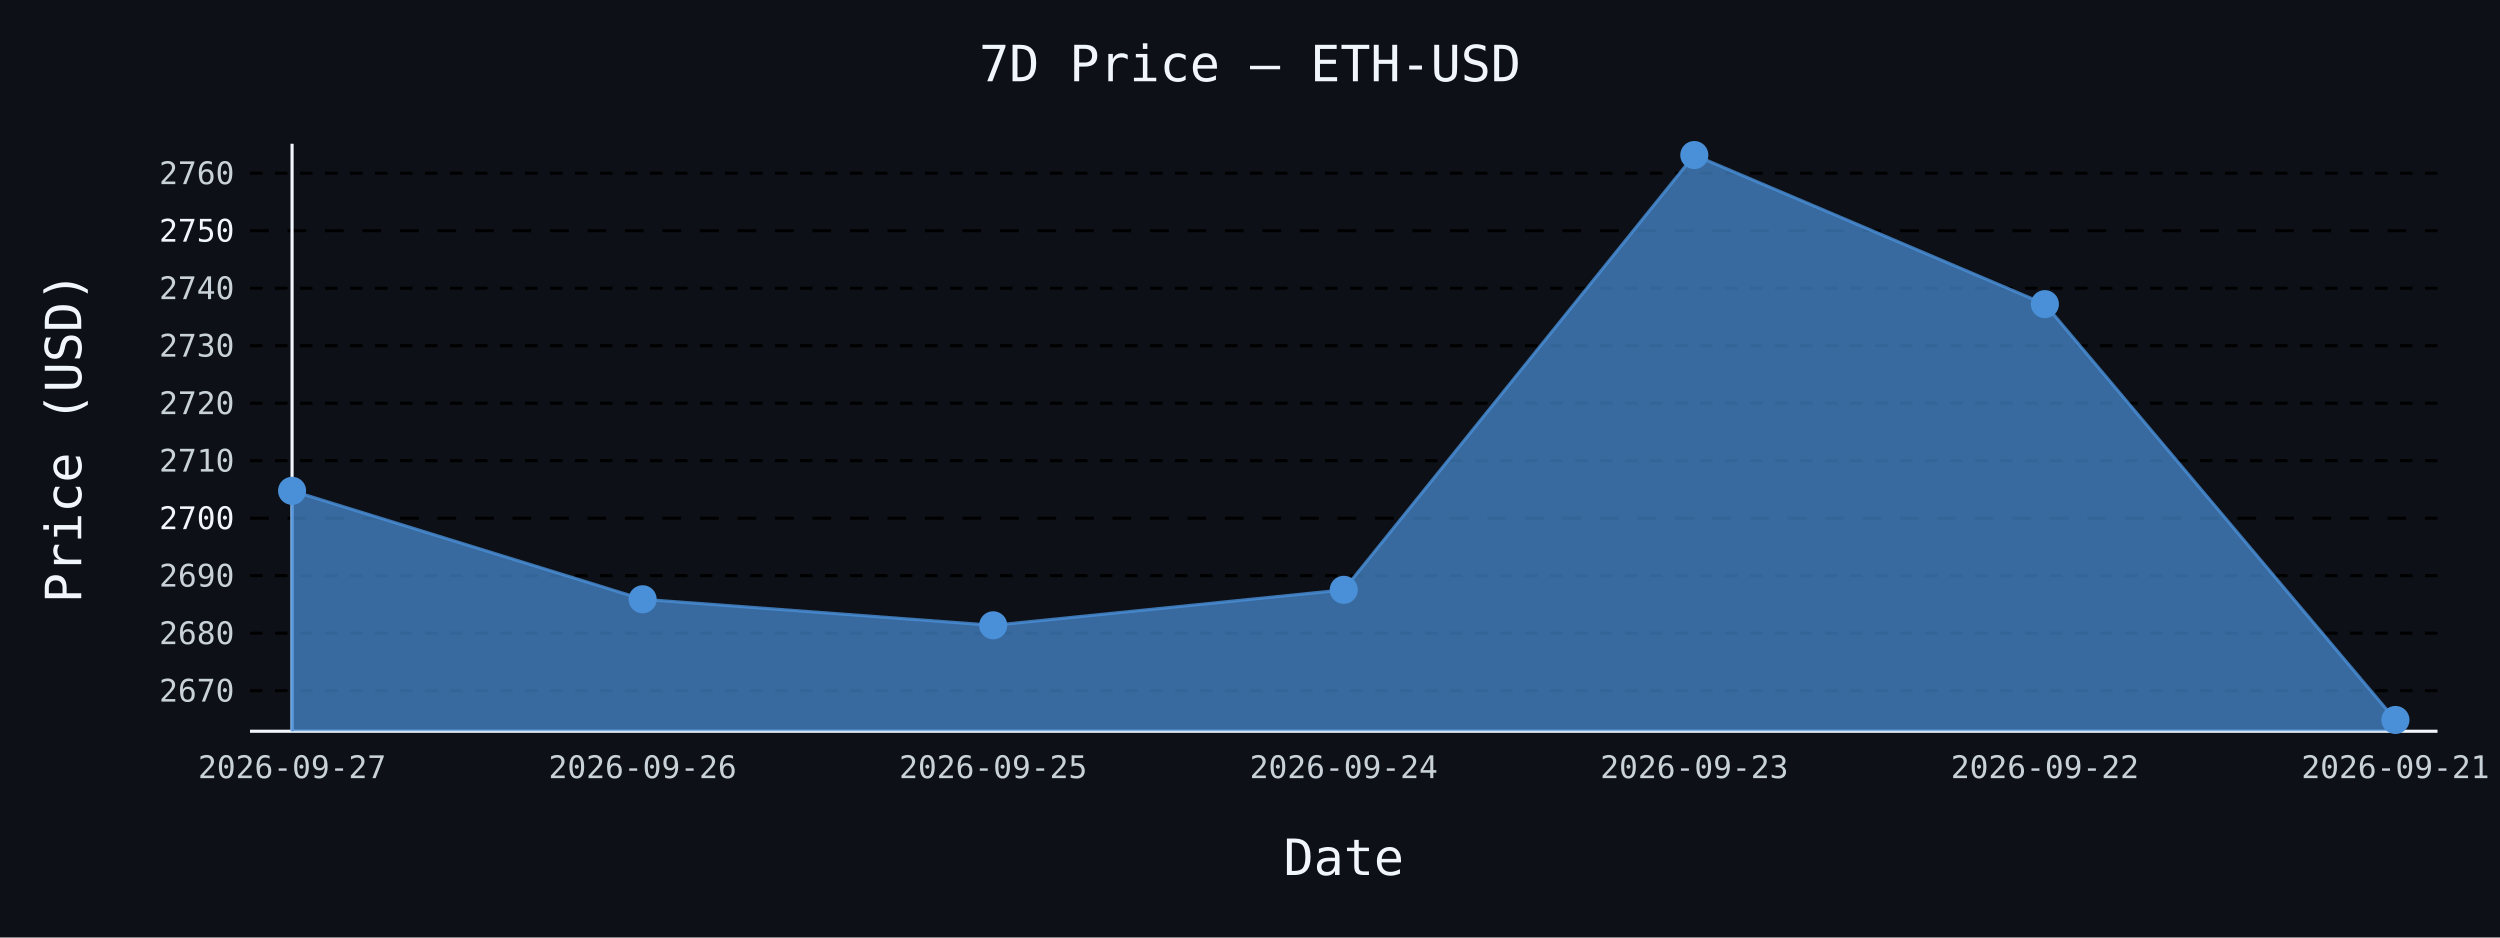
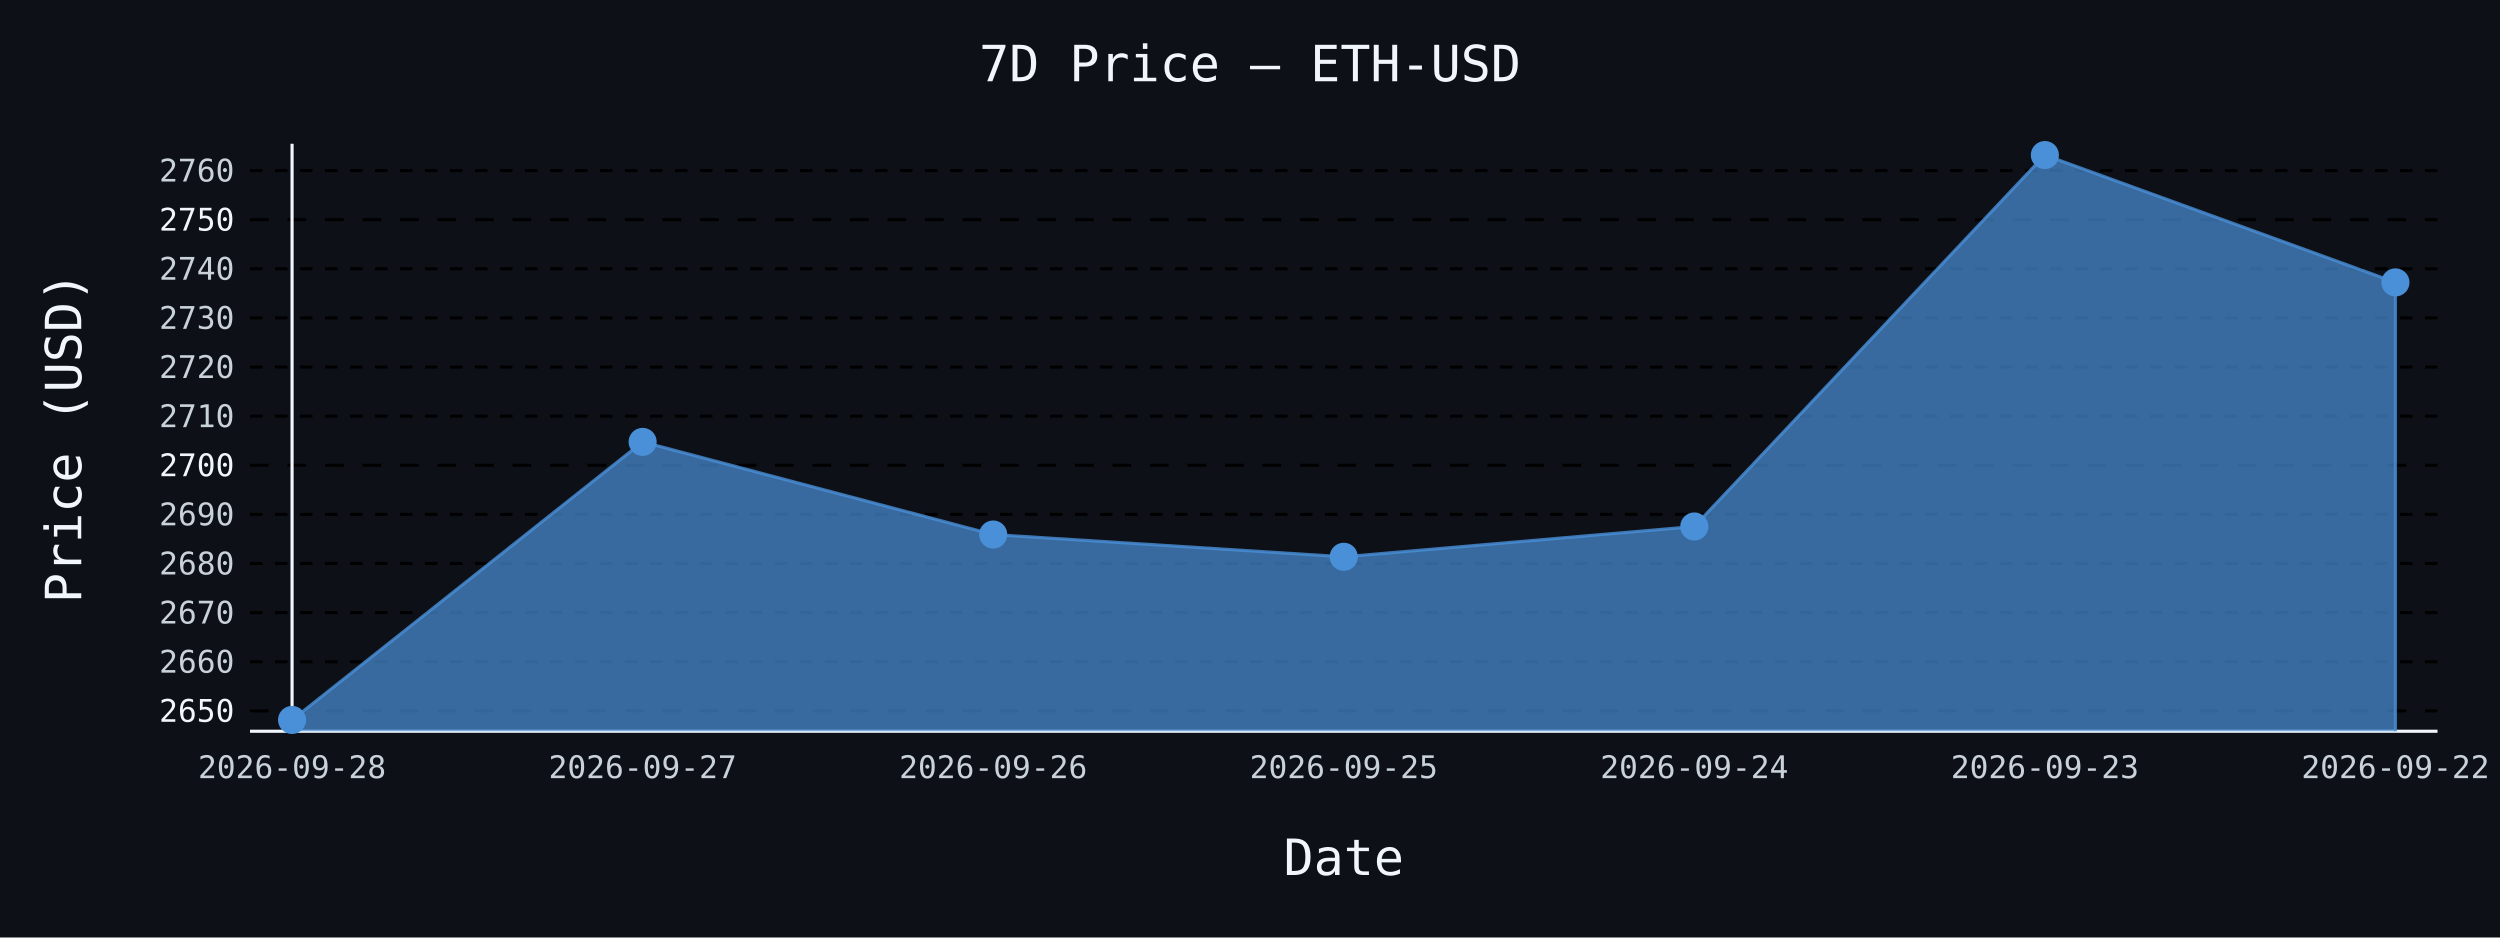
- <svg xmlns="http://www.w3.org/2000/svg" id="chart-09387daf-0919-4aac-9fb3-4ee10cfa6b62" class="pygal-chart" viewBox="0 0 800 300">
+ <svg xmlns="http://www.w3.org/2000/svg" id="chart-f726e14c-7b9e-411e-8610-974f5e18ec04" class="pygal-chart" viewBox="0 0 800 300">
  <defs>
-     <style type="text/css">#chart-09387daf-0919-4aac-9fb3-4ee10cfa6b62{-webkit-user-select:none;-webkit-font-smoothing:antialiased;font-family:monospace}#chart-09387daf-0919-4aac-9fb3-4ee10cfa6b62 .title{font-family:monospace;font-size:16px}#chart-09387daf-0919-4aac-9fb3-4ee10cfa6b62 .legends .legend text{font-family:monospace;font-size:14px}#chart-09387daf-0919-4aac-9fb3-4ee10cfa6b62 .axis text{font-family:monospace;font-size:10px}#chart-09387daf-0919-4aac-9fb3-4ee10cfa6b62 .axis text.major{font-family:monospace;font-size:10px}#chart-09387daf-0919-4aac-9fb3-4ee10cfa6b62 .text-overlay text.value{font-family:monospace;font-size:16px}#chart-09387daf-0919-4aac-9fb3-4ee10cfa6b62 .text-overlay text.label{font-family:monospace;font-size:10px}#chart-09387daf-0919-4aac-9fb3-4ee10cfa6b62 .tooltip{font-family:monospace;font-size:14px}#chart-09387daf-0919-4aac-9fb3-4ee10cfa6b62 text.no_data{font-family:monospace;font-size:64px}
- #chart-09387daf-0919-4aac-9fb3-4ee10cfa6b62{background-color:#0d1117}#chart-09387daf-0919-4aac-9fb3-4ee10cfa6b62 path,#chart-09387daf-0919-4aac-9fb3-4ee10cfa6b62 line,#chart-09387daf-0919-4aac-9fb3-4ee10cfa6b62 rect,#chart-09387daf-0919-4aac-9fb3-4ee10cfa6b62 circle{-webkit-transition:150ms;-moz-transition:150ms;transition:150ms}#chart-09387daf-0919-4aac-9fb3-4ee10cfa6b62 .graph &gt; .background{fill:#0d1117}#chart-09387daf-0919-4aac-9fb3-4ee10cfa6b62 .plot &gt; .background{fill:#0d1117}#chart-09387daf-0919-4aac-9fb3-4ee10cfa6b62 .graph{fill:#c9d1d9}#chart-09387daf-0919-4aac-9fb3-4ee10cfa6b62 text.no_data{fill:#f0f6fc}#chart-09387daf-0919-4aac-9fb3-4ee10cfa6b62 .title{fill:#f0f6fc}#chart-09387daf-0919-4aac-9fb3-4ee10cfa6b62 .legends .legend text{fill:#c9d1d9}#chart-09387daf-0919-4aac-9fb3-4ee10cfa6b62 .legends .legend:hover text{fill:#f0f6fc}#chart-09387daf-0919-4aac-9fb3-4ee10cfa6b62 .axis .line{stroke:#f0f6fc}#chart-09387daf-0919-4aac-9fb3-4ee10cfa6b62 .axis .guide.line{stroke:#8b949e}#chart-09387daf-0919-4aac-9fb3-4ee10cfa6b62 .axis .major.line{stroke:#c9d1d9}#chart-09387daf-0919-4aac-9fb3-4ee10cfa6b62 .axis text.major{fill:#f0f6fc}#chart-09387daf-0919-4aac-9fb3-4ee10cfa6b62 .axis.y .guides:hover .guide.line,#chart-09387daf-0919-4aac-9fb3-4ee10cfa6b62 .line-graph .axis.x .guides:hover .guide.line,#chart-09387daf-0919-4aac-9fb3-4ee10cfa6b62 .stackedline-graph .axis.x .guides:hover .guide.line,#chart-09387daf-0919-4aac-9fb3-4ee10cfa6b62 .xy-graph .axis.x .guides:hover .guide.line{stroke:#f0f6fc}#chart-09387daf-0919-4aac-9fb3-4ee10cfa6b62 .axis .guides:hover text{fill:#f0f6fc}#chart-09387daf-0919-4aac-9fb3-4ee10cfa6b62 .reactive{fill-opacity:.7;stroke-opacity:.8;stroke-width:1}#chart-09387daf-0919-4aac-9fb3-4ee10cfa6b62 .ci{stroke:#c9d1d9}#chart-09387daf-0919-4aac-9fb3-4ee10cfa6b62 .reactive.active,#chart-09387daf-0919-4aac-9fb3-4ee10cfa6b62 .active .reactive{fill-opacity:.8;stroke-opacity:.9;stroke-width:4}#chart-09387daf-0919-4aac-9fb3-4ee10cfa6b62 .ci .reactive.active{stroke-width:1.5}#chart-09387daf-0919-4aac-9fb3-4ee10cfa6b62 .series text{fill:#f0f6fc}#chart-09387daf-0919-4aac-9fb3-4ee10cfa6b62 .tooltip rect{fill:#0d1117;stroke:#f0f6fc;-webkit-transition:opacity 150ms;-moz-transition:opacity 150ms;transition:opacity 150ms}#chart-09387daf-0919-4aac-9fb3-4ee10cfa6b62 .tooltip .label{fill:#c9d1d9}#chart-09387daf-0919-4aac-9fb3-4ee10cfa6b62 .tooltip .label{fill:#c9d1d9}#chart-09387daf-0919-4aac-9fb3-4ee10cfa6b62 .tooltip .legend{font-size:.8em;fill:#8b949e}#chart-09387daf-0919-4aac-9fb3-4ee10cfa6b62 .tooltip .x_label{font-size:.6em;fill:#f0f6fc}#chart-09387daf-0919-4aac-9fb3-4ee10cfa6b62 .tooltip .xlink{font-size:.5em;text-decoration:underline}#chart-09387daf-0919-4aac-9fb3-4ee10cfa6b62 .tooltip .value{font-size:1.5em}#chart-09387daf-0919-4aac-9fb3-4ee10cfa6b62 .bound{font-size:.5em}#chart-09387daf-0919-4aac-9fb3-4ee10cfa6b62 .max-value{font-size:.75em;fill:#8b949e}#chart-09387daf-0919-4aac-9fb3-4ee10cfa6b62 .map-element{fill:#0d1117;stroke:#8b949e !important}#chart-09387daf-0919-4aac-9fb3-4ee10cfa6b62 .map-element .reactive{fill-opacity:inherit;stroke-opacity:inherit}#chart-09387daf-0919-4aac-9fb3-4ee10cfa6b62 .color-0,#chart-09387daf-0919-4aac-9fb3-4ee10cfa6b62 .color-0 a:visited{stroke:#4a90d9;fill:#4a90d9}#chart-09387daf-0919-4aac-9fb3-4ee10cfa6b62 .text-overlay .color-0 text{fill:black}
- #chart-09387daf-0919-4aac-9fb3-4ee10cfa6b62 text.no_data{text-anchor:middle}#chart-09387daf-0919-4aac-9fb3-4ee10cfa6b62 .guide.line{fill:none}#chart-09387daf-0919-4aac-9fb3-4ee10cfa6b62 .centered{text-anchor:middle}#chart-09387daf-0919-4aac-9fb3-4ee10cfa6b62 .title{text-anchor:middle}#chart-09387daf-0919-4aac-9fb3-4ee10cfa6b62 .legends .legend text{fill-opacity:1}#chart-09387daf-0919-4aac-9fb3-4ee10cfa6b62 .axis.x text{text-anchor:middle}#chart-09387daf-0919-4aac-9fb3-4ee10cfa6b62 .axis.x:not(.web) text[transform]{text-anchor:start}#chart-09387daf-0919-4aac-9fb3-4ee10cfa6b62 .axis.x:not(.web) text[transform].backwards{text-anchor:end}#chart-09387daf-0919-4aac-9fb3-4ee10cfa6b62 .axis.y text{text-anchor:end}#chart-09387daf-0919-4aac-9fb3-4ee10cfa6b62 .axis.y text[transform].backwards{text-anchor:start}#chart-09387daf-0919-4aac-9fb3-4ee10cfa6b62 .axis.y2 text{text-anchor:start}#chart-09387daf-0919-4aac-9fb3-4ee10cfa6b62 .axis.y2 text[transform].backwards{text-anchor:end}#chart-09387daf-0919-4aac-9fb3-4ee10cfa6b62 .axis .guide.line{stroke-dasharray:4,4;stroke:black}#chart-09387daf-0919-4aac-9fb3-4ee10cfa6b62 .axis .major.guide.line{stroke-dasharray:6,6;stroke:black}#chart-09387daf-0919-4aac-9fb3-4ee10cfa6b62 .horizontal .axis.y .guide.line,#chart-09387daf-0919-4aac-9fb3-4ee10cfa6b62 .horizontal .axis.y2 .guide.line,#chart-09387daf-0919-4aac-9fb3-4ee10cfa6b62 .vertical .axis.x .guide.line{opacity:0}#chart-09387daf-0919-4aac-9fb3-4ee10cfa6b62 .horizontal .axis.always_show .guide.line,#chart-09387daf-0919-4aac-9fb3-4ee10cfa6b62 .vertical .axis.always_show .guide.line{opacity:1 !important}#chart-09387daf-0919-4aac-9fb3-4ee10cfa6b62 .axis.y .guides:hover .guide.line,#chart-09387daf-0919-4aac-9fb3-4ee10cfa6b62 .axis.y2 .guides:hover .guide.line,#chart-09387daf-0919-4aac-9fb3-4ee10cfa6b62 .axis.x .guides:hover .guide.line{opacity:1}#chart-09387daf-0919-4aac-9fb3-4ee10cfa6b62 .axis .guides:hover text{opacity:1}#chart-09387daf-0919-4aac-9fb3-4ee10cfa6b62 .nofill{fill:none}#chart-09387daf-0919-4aac-9fb3-4ee10cfa6b62 .subtle-fill{fill-opacity:.2}#chart-09387daf-0919-4aac-9fb3-4ee10cfa6b62 .dot{stroke-width:1px;fill-opacity:1;stroke-opacity:1}#chart-09387daf-0919-4aac-9fb3-4ee10cfa6b62 .dot.active{stroke-width:5px}#chart-09387daf-0919-4aac-9fb3-4ee10cfa6b62 .dot.negative{fill:transparent}#chart-09387daf-0919-4aac-9fb3-4ee10cfa6b62 text,#chart-09387daf-0919-4aac-9fb3-4ee10cfa6b62 tspan{stroke:none !important}#chart-09387daf-0919-4aac-9fb3-4ee10cfa6b62 .series text.active{opacity:1}#chart-09387daf-0919-4aac-9fb3-4ee10cfa6b62 .tooltip rect{fill-opacity:.95;stroke-width:.5}#chart-09387daf-0919-4aac-9fb3-4ee10cfa6b62 .tooltip text{fill-opacity:1}#chart-09387daf-0919-4aac-9fb3-4ee10cfa6b62 .showable{visibility:hidden}#chart-09387daf-0919-4aac-9fb3-4ee10cfa6b62 .showable.shown{visibility:visible}#chart-09387daf-0919-4aac-9fb3-4ee10cfa6b62 .gauge-background{fill:rgba(229,229,229,1);stroke:none}#chart-09387daf-0919-4aac-9fb3-4ee10cfa6b62 .bg-lines{stroke:#0d1117;stroke-width:2px}</style>
+     <style type="text/css">#chart-f726e14c-7b9e-411e-8610-974f5e18ec04{-webkit-user-select:none;-webkit-font-smoothing:antialiased;font-family:monospace}#chart-f726e14c-7b9e-411e-8610-974f5e18ec04 .title{font-family:monospace;font-size:16px}#chart-f726e14c-7b9e-411e-8610-974f5e18ec04 .legends .legend text{font-family:monospace;font-size:14px}#chart-f726e14c-7b9e-411e-8610-974f5e18ec04 .axis text{font-family:monospace;font-size:10px}#chart-f726e14c-7b9e-411e-8610-974f5e18ec04 .axis text.major{font-family:monospace;font-size:10px}#chart-f726e14c-7b9e-411e-8610-974f5e18ec04 .text-overlay text.value{font-family:monospace;font-size:16px}#chart-f726e14c-7b9e-411e-8610-974f5e18ec04 .text-overlay text.label{font-family:monospace;font-size:10px}#chart-f726e14c-7b9e-411e-8610-974f5e18ec04 .tooltip{font-family:monospace;font-size:14px}#chart-f726e14c-7b9e-411e-8610-974f5e18ec04 text.no_data{font-family:monospace;font-size:64px}
+ #chart-f726e14c-7b9e-411e-8610-974f5e18ec04{background-color:#0d1117}#chart-f726e14c-7b9e-411e-8610-974f5e18ec04 path,#chart-f726e14c-7b9e-411e-8610-974f5e18ec04 line,#chart-f726e14c-7b9e-411e-8610-974f5e18ec04 rect,#chart-f726e14c-7b9e-411e-8610-974f5e18ec04 circle{-webkit-transition:150ms;-moz-transition:150ms;transition:150ms}#chart-f726e14c-7b9e-411e-8610-974f5e18ec04 .graph &gt; .background{fill:#0d1117}#chart-f726e14c-7b9e-411e-8610-974f5e18ec04 .plot &gt; .background{fill:#0d1117}#chart-f726e14c-7b9e-411e-8610-974f5e18ec04 .graph{fill:#c9d1d9}#chart-f726e14c-7b9e-411e-8610-974f5e18ec04 text.no_data{fill:#f0f6fc}#chart-f726e14c-7b9e-411e-8610-974f5e18ec04 .title{fill:#f0f6fc}#chart-f726e14c-7b9e-411e-8610-974f5e18ec04 .legends .legend text{fill:#c9d1d9}#chart-f726e14c-7b9e-411e-8610-974f5e18ec04 .legends .legend:hover text{fill:#f0f6fc}#chart-f726e14c-7b9e-411e-8610-974f5e18ec04 .axis .line{stroke:#f0f6fc}#chart-f726e14c-7b9e-411e-8610-974f5e18ec04 .axis .guide.line{stroke:#8b949e}#chart-f726e14c-7b9e-411e-8610-974f5e18ec04 .axis .major.line{stroke:#c9d1d9}#chart-f726e14c-7b9e-411e-8610-974f5e18ec04 .axis text.major{fill:#f0f6fc}#chart-f726e14c-7b9e-411e-8610-974f5e18ec04 .axis.y .guides:hover .guide.line,#chart-f726e14c-7b9e-411e-8610-974f5e18ec04 .line-graph .axis.x .guides:hover .guide.line,#chart-f726e14c-7b9e-411e-8610-974f5e18ec04 .stackedline-graph .axis.x .guides:hover .guide.line,#chart-f726e14c-7b9e-411e-8610-974f5e18ec04 .xy-graph .axis.x .guides:hover .guide.line{stroke:#f0f6fc}#chart-f726e14c-7b9e-411e-8610-974f5e18ec04 .axis .guides:hover text{fill:#f0f6fc}#chart-f726e14c-7b9e-411e-8610-974f5e18ec04 .reactive{fill-opacity:.7;stroke-opacity:.8;stroke-width:1}#chart-f726e14c-7b9e-411e-8610-974f5e18ec04 .ci{stroke:#c9d1d9}#chart-f726e14c-7b9e-411e-8610-974f5e18ec04 .reactive.active,#chart-f726e14c-7b9e-411e-8610-974f5e18ec04 .active .reactive{fill-opacity:.8;stroke-opacity:.9;stroke-width:4}#chart-f726e14c-7b9e-411e-8610-974f5e18ec04 .ci .reactive.active{stroke-width:1.5}#chart-f726e14c-7b9e-411e-8610-974f5e18ec04 .series text{fill:#f0f6fc}#chart-f726e14c-7b9e-411e-8610-974f5e18ec04 .tooltip rect{fill:#0d1117;stroke:#f0f6fc;-webkit-transition:opacity 150ms;-moz-transition:opacity 150ms;transition:opacity 150ms}#chart-f726e14c-7b9e-411e-8610-974f5e18ec04 .tooltip .label{fill:#c9d1d9}#chart-f726e14c-7b9e-411e-8610-974f5e18ec04 .tooltip .label{fill:#c9d1d9}#chart-f726e14c-7b9e-411e-8610-974f5e18ec04 .tooltip .legend{font-size:.8em;fill:#8b949e}#chart-f726e14c-7b9e-411e-8610-974f5e18ec04 .tooltip .x_label{font-size:.6em;fill:#f0f6fc}#chart-f726e14c-7b9e-411e-8610-974f5e18ec04 .tooltip .xlink{font-size:.5em;text-decoration:underline}#chart-f726e14c-7b9e-411e-8610-974f5e18ec04 .tooltip .value{font-size:1.5em}#chart-f726e14c-7b9e-411e-8610-974f5e18ec04 .bound{font-size:.5em}#chart-f726e14c-7b9e-411e-8610-974f5e18ec04 .max-value{font-size:.75em;fill:#8b949e}#chart-f726e14c-7b9e-411e-8610-974f5e18ec04 .map-element{fill:#0d1117;stroke:#8b949e !important}#chart-f726e14c-7b9e-411e-8610-974f5e18ec04 .map-element .reactive{fill-opacity:inherit;stroke-opacity:inherit}#chart-f726e14c-7b9e-411e-8610-974f5e18ec04 .color-0,#chart-f726e14c-7b9e-411e-8610-974f5e18ec04 .color-0 a:visited{stroke:#4a90d9;fill:#4a90d9}#chart-f726e14c-7b9e-411e-8610-974f5e18ec04 .text-overlay .color-0 text{fill:black}
+ #chart-f726e14c-7b9e-411e-8610-974f5e18ec04 text.no_data{text-anchor:middle}#chart-f726e14c-7b9e-411e-8610-974f5e18ec04 .guide.line{fill:none}#chart-f726e14c-7b9e-411e-8610-974f5e18ec04 .centered{text-anchor:middle}#chart-f726e14c-7b9e-411e-8610-974f5e18ec04 .title{text-anchor:middle}#chart-f726e14c-7b9e-411e-8610-974f5e18ec04 .legends .legend text{fill-opacity:1}#chart-f726e14c-7b9e-411e-8610-974f5e18ec04 .axis.x text{text-anchor:middle}#chart-f726e14c-7b9e-411e-8610-974f5e18ec04 .axis.x:not(.web) text[transform]{text-anchor:start}#chart-f726e14c-7b9e-411e-8610-974f5e18ec04 .axis.x:not(.web) text[transform].backwards{text-anchor:end}#chart-f726e14c-7b9e-411e-8610-974f5e18ec04 .axis.y text{text-anchor:end}#chart-f726e14c-7b9e-411e-8610-974f5e18ec04 .axis.y text[transform].backwards{text-anchor:start}#chart-f726e14c-7b9e-411e-8610-974f5e18ec04 .axis.y2 text{text-anchor:start}#chart-f726e14c-7b9e-411e-8610-974f5e18ec04 .axis.y2 text[transform].backwards{text-anchor:end}#chart-f726e14c-7b9e-411e-8610-974f5e18ec04 .axis .guide.line{stroke-dasharray:4,4;stroke:black}#chart-f726e14c-7b9e-411e-8610-974f5e18ec04 .axis .major.guide.line{stroke-dasharray:6,6;stroke:black}#chart-f726e14c-7b9e-411e-8610-974f5e18ec04 .horizontal .axis.y .guide.line,#chart-f726e14c-7b9e-411e-8610-974f5e18ec04 .horizontal .axis.y2 .guide.line,#chart-f726e14c-7b9e-411e-8610-974f5e18ec04 .vertical .axis.x .guide.line{opacity:0}#chart-f726e14c-7b9e-411e-8610-974f5e18ec04 .horizontal .axis.always_show .guide.line,#chart-f726e14c-7b9e-411e-8610-974f5e18ec04 .vertical .axis.always_show .guide.line{opacity:1 !important}#chart-f726e14c-7b9e-411e-8610-974f5e18ec04 .axis.y .guides:hover .guide.line,#chart-f726e14c-7b9e-411e-8610-974f5e18ec04 .axis.y2 .guides:hover .guide.line,#chart-f726e14c-7b9e-411e-8610-974f5e18ec04 .axis.x .guides:hover .guide.line{opacity:1}#chart-f726e14c-7b9e-411e-8610-974f5e18ec04 .axis .guides:hover text{opacity:1}#chart-f726e14c-7b9e-411e-8610-974f5e18ec04 .nofill{fill:none}#chart-f726e14c-7b9e-411e-8610-974f5e18ec04 .subtle-fill{fill-opacity:.2}#chart-f726e14c-7b9e-411e-8610-974f5e18ec04 .dot{stroke-width:1px;fill-opacity:1;stroke-opacity:1}#chart-f726e14c-7b9e-411e-8610-974f5e18ec04 .dot.active{stroke-width:5px}#chart-f726e14c-7b9e-411e-8610-974f5e18ec04 .dot.negative{fill:transparent}#chart-f726e14c-7b9e-411e-8610-974f5e18ec04 text,#chart-f726e14c-7b9e-411e-8610-974f5e18ec04 tspan{stroke:none !important}#chart-f726e14c-7b9e-411e-8610-974f5e18ec04 .series text.active{opacity:1}#chart-f726e14c-7b9e-411e-8610-974f5e18ec04 .tooltip rect{fill-opacity:.95;stroke-width:.5}#chart-f726e14c-7b9e-411e-8610-974f5e18ec04 .tooltip text{fill-opacity:1}#chart-f726e14c-7b9e-411e-8610-974f5e18ec04 .showable{visibility:hidden}#chart-f726e14c-7b9e-411e-8610-974f5e18ec04 .showable.shown{visibility:visible}#chart-f726e14c-7b9e-411e-8610-974f5e18ec04 .gauge-background{fill:rgba(229,229,229,1);stroke:none}#chart-f726e14c-7b9e-411e-8610-974f5e18ec04 .bg-lines{stroke:#0d1117;stroke-width:2px}</style>
  </defs>
  <g class="graph line-graph vertical">
    <rect x="0" y="0" width="800" height="300" class="background" />
    <g transform="translate(80, 46)" class="plot">
      <rect x="0" y="0" width="700.0" height="188" class="background" />
      <g class="axis y always_show">
        <path d="M0 188 h700" class="line" />
        <g class="guides">
-           <path d="M0 175.02 h700" class="guide line" />
-           <text x="-5" y="178.52" class="">2670</text>
+           <path d="M0 181.477 h700" class="major guide line" />
+           <text x="-5" y="184.977" class="major">2650</text>
        </g>
        <g class="guides">
-           <path d="M0 156.621 h700" class="guide line" />
-           <text x="-5" y="160.121" class="">2680</text>
+           <path d="M0 165.759 h700" class="guide line" />
+           <text x="-5" y="169.259" class="">2660</text>
        </g>
        <g class="guides">
-           <path d="M0 138.222 h700" class="guide line" />
-           <text x="-5" y="141.722" class="">2690</text>
+           <path d="M0 150.041 h700" class="guide line" />
+           <text x="-5" y="153.541" class="">2670</text>
        </g>
        <g class="guides">
-           <path d="M0 119.823 h700" class="major guide line" />
-           <text x="-5" y="123.323" class="major">2700</text>
+           <path d="M0 134.324 h700" class="guide line" />
+           <text x="-5" y="137.824" class="">2680</text>
        </g>
        <g class="guides">
-           <path d="M0 101.424 h700" class="guide line" />
-           <text x="-5" y="104.924" class="">2710</text>
+           <path d="M0 118.606 h700" class="guide line" />
+           <text x="-5" y="122.106" class="">2690</text>
        </g>
        <g class="guides">
-           <path d="M0 83.025 h700" class="guide line" />
-           <text x="-5" y="86.525" class="">2720</text>
+           <path d="M0 102.888 h700" class="major guide line" />
+           <text x="-5" y="106.388" class="major">2700</text>
        </g>
        <g class="guides">
-           <path d="M0 64.626 h700" class="guide line" />
-           <text x="-5" y="68.126" class="">2730</text>
+           <path d="M0 87.171 h700" class="guide line" />
+           <text x="-5" y="90.671" class="">2710</text>
        </g>
        <g class="guides">
-           <path d="M0 46.227 h700" class="guide line" />
-           <text x="-5" y="49.727" class="">2740</text>
+           <path d="M0 71.453 h700" class="guide line" />
+           <text x="-5" y="74.953" class="">2720</text>
        </g>
        <g class="guides">
-           <path d="M0 27.828 h700" class="major guide line" />
-           <text x="-5" y="31.328" class="major">2750</text>
+           <path d="M0 55.735 h700" class="guide line" />
+           <text x="-5" y="59.235" class="">2730</text>
        </g>
        <g class="guides">
-           <path d="M0 9.429 h700" class="guide line" />
-           <text x="-5" y="12.929" class="">2760</text>
+           <path d="M0 40.018 h700" class="guide line" />
+           <text x="-5" y="43.518" class="">2740</text>
+         </g>
+         <g class="guides">
+           <path d="M0 24.3 h700" class="major guide line" />
+           <text x="-5" y="27.8" class="major">2750</text>
+         </g>
+         <g class="guides">
+           <path d="M0 8.582 h700" class="guide line" />
+           <text x="-5" y="12.082" class="">2760</text>
        </g>
      </g>
      <g class="axis x">
        <g class="guides">
          <path d="M13.462 0 v188" class="line" />
-           <text x="13.462" y="203.0" class="">2026-09-27</text>
+           <text x="13.462" y="203.0" class="">2026-09-28</text>
        </g>
        <g class="guides">
          <path d="M125.641 0 v188" class="guide line" />
-           <text x="125.641" y="203.0" class="">2026-09-26</text>
+           <text x="125.641" y="203.0" class="">2026-09-27</text>
        </g>
        <g class="guides">
          <path d="M237.821 0 v188" class="guide line" />
-           <text x="237.821" y="203.0" class="">2026-09-25</text>
+           <text x="237.821" y="203.0" class="">2026-09-26</text>
        </g>
        <g class="guides">
          <path d="M350 0 v188" class="guide line" />
-           <text x="350.0" y="203.0" class="">2026-09-24</text>
+           <text x="350.0" y="203.0" class="">2026-09-25</text>
        </g>
        <g class="guides">
          <path d="M462.179 0 v188" class="guide line" />
-           <text x="462.179" y="203.0" class="">2026-09-23</text>
+           <text x="462.179" y="203.0" class="">2026-09-24</text>
        </g>
        <g class="guides">
          <path d="M574.359 0 v188" class="guide line" />
-           <text x="574.359" y="203.0" class="">2026-09-22</text>
+           <text x="574.359" y="203.0" class="">2026-09-23</text>
        </g>
        <g class="guides">
          <path d="M686.538 0 v188" class="guide line" />
-           <text x="686.538" y="203.0" class="">2026-09-21</text>
+           <text x="686.538" y="203.0" class="">2026-09-22</text>
        </g>
      </g>
      <g class="series serie-0 color-0">
-         <path d="M13.462 188 L13.462 111.065 125.641 145.765 237.821 154.1 350 142.748 462.179 3.615 574.359 51.324 686.538 184.385 686.538 188" class="line reactive" />
+         <path d="M13.462 188 L13.462 184.385 125.641 95.407 237.821 125.05 350 132.17 462.179 122.473 574.359 3.615 686.538 44.371 686.538 188" class="line reactive" />
      </g>
    </g>
    <g class="titles">
      <text x="400.0" y="26" class="title plot_title">7D Price — ETH-USD</text>
      <text x="430.0" y="280" class="title">Date</text>
      <text x="0" y="166.0" class="title" transform="rotate(-90 0 140)">Price (USD)</text>
    </g>
    <g transform="translate(80, 46)" class="plot overlay">
      <g class="series serie-0 color-0">
        <g class="dots">
-           <circle cx="13.462" cy="111.065" r="4" class="dot reactive tooltip-trigger" />
+           <circle cx="13.462" cy="184.385" r="4" class="dot reactive tooltip-trigger" />
        </g>
        <g class="dots">
-           <circle cx="125.641" cy="145.765" r="4" class="dot reactive tooltip-trigger" />
+           <circle cx="125.641" cy="95.407" r="4" class="dot reactive tooltip-trigger" />
        </g>
        <g class="dots">
-           <circle cx="237.821" cy="154.1" r="4" class="dot reactive tooltip-trigger" />
+           <circle cx="237.821" cy="125.05" r="4" class="dot reactive tooltip-trigger" />
        </g>
        <g class="dots">
-           <circle cx="350.0" cy="142.748" r="4" class="dot reactive tooltip-trigger" />
+           <circle cx="350.0" cy="132.17" r="4" class="dot reactive tooltip-trigger" />
        </g>
        <g class="dots">
-           <circle cx="462.179" cy="3.615" r="4" class="dot reactive tooltip-trigger" />
+           <circle cx="462.179" cy="122.473" r="4" class="dot reactive tooltip-trigger" />
        </g>
        <g class="dots">
-           <circle cx="574.359" cy="51.324" r="4" class="dot reactive tooltip-trigger" />
+           <circle cx="574.359" cy="3.615" r="4" class="dot reactive tooltip-trigger" />
        </g>
        <g class="dots">
-           <circle cx="686.538" cy="184.385" r="4" class="dot reactive tooltip-trigger" />
+           <circle cx="686.538" cy="44.371" r="4" class="dot reactive tooltip-trigger" />
        </g>
      </g>
    </g>
    <g transform="translate(80, 46)" class="plot text-overlay">
      <g class="series serie-0 color-0" />
    </g>
    <g transform="translate(80, 46)" class="plot tooltip-overlay">
      <g transform="translate(0 0)" style="opacity: 0" class="tooltip">
        <rect rx="0" ry="0" width="0" height="0" class="tooltip-box" />
        <g class="text" />
      </g>
    </g>
  </g>
</svg>
